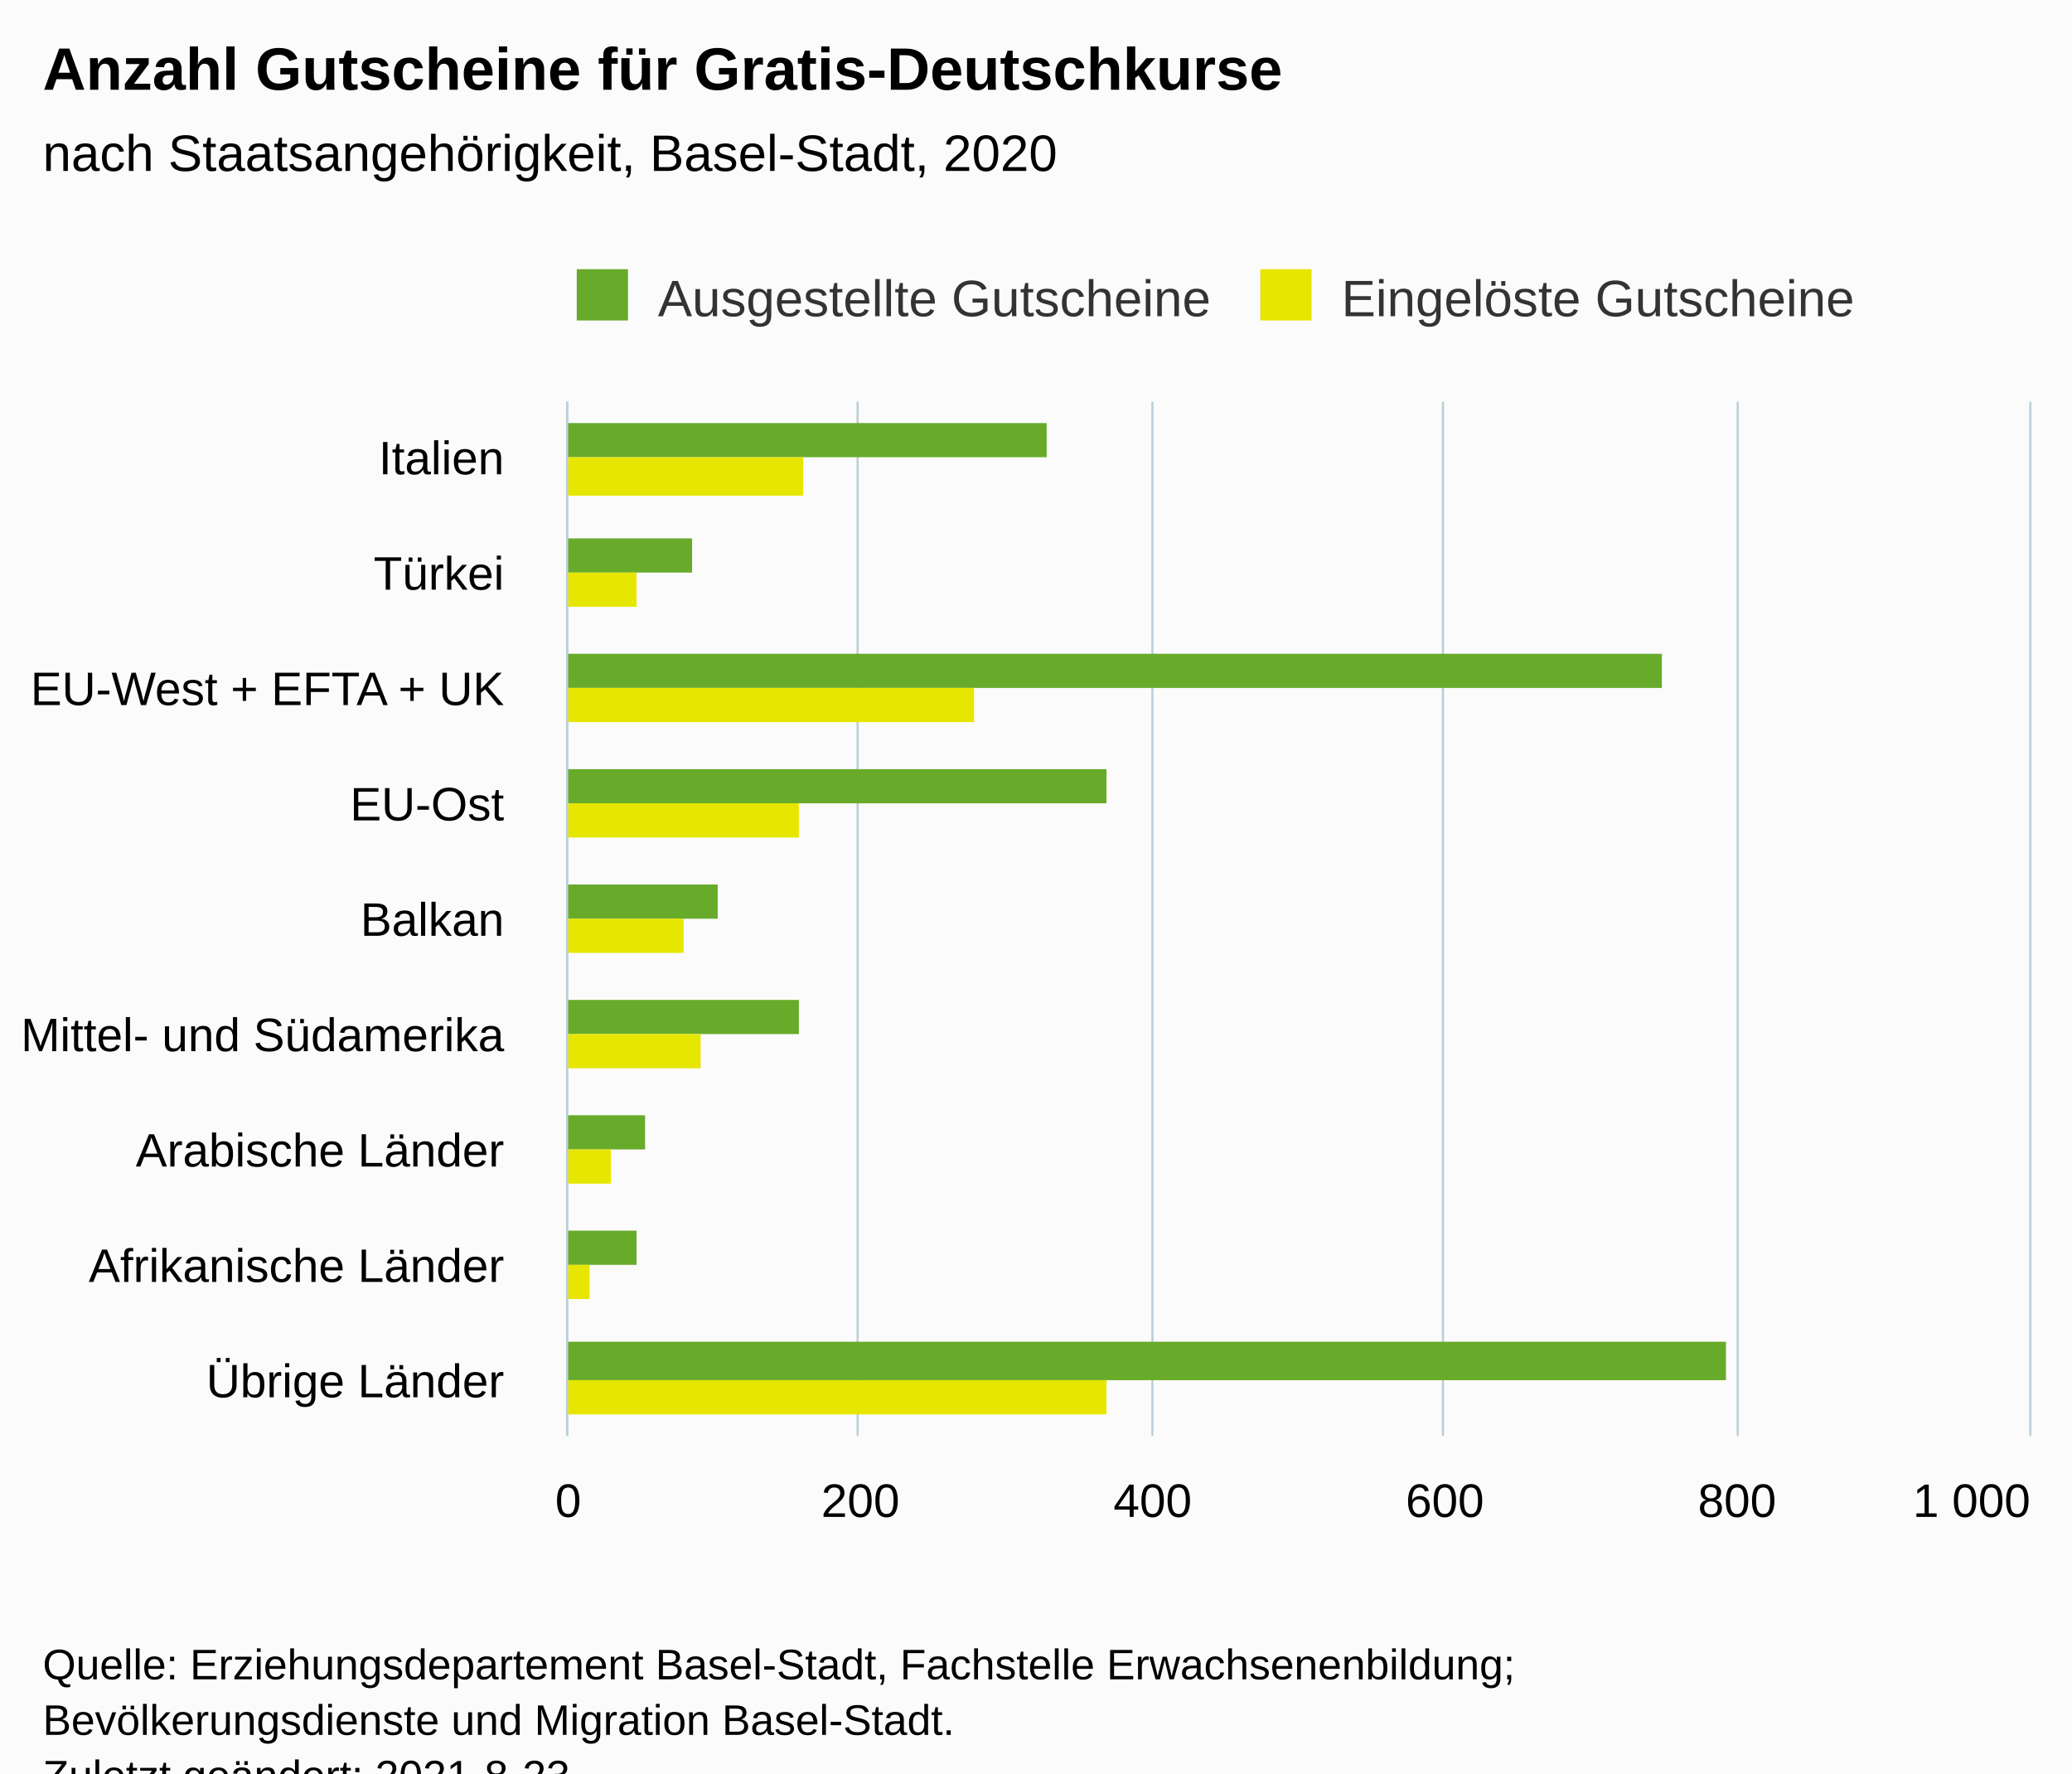
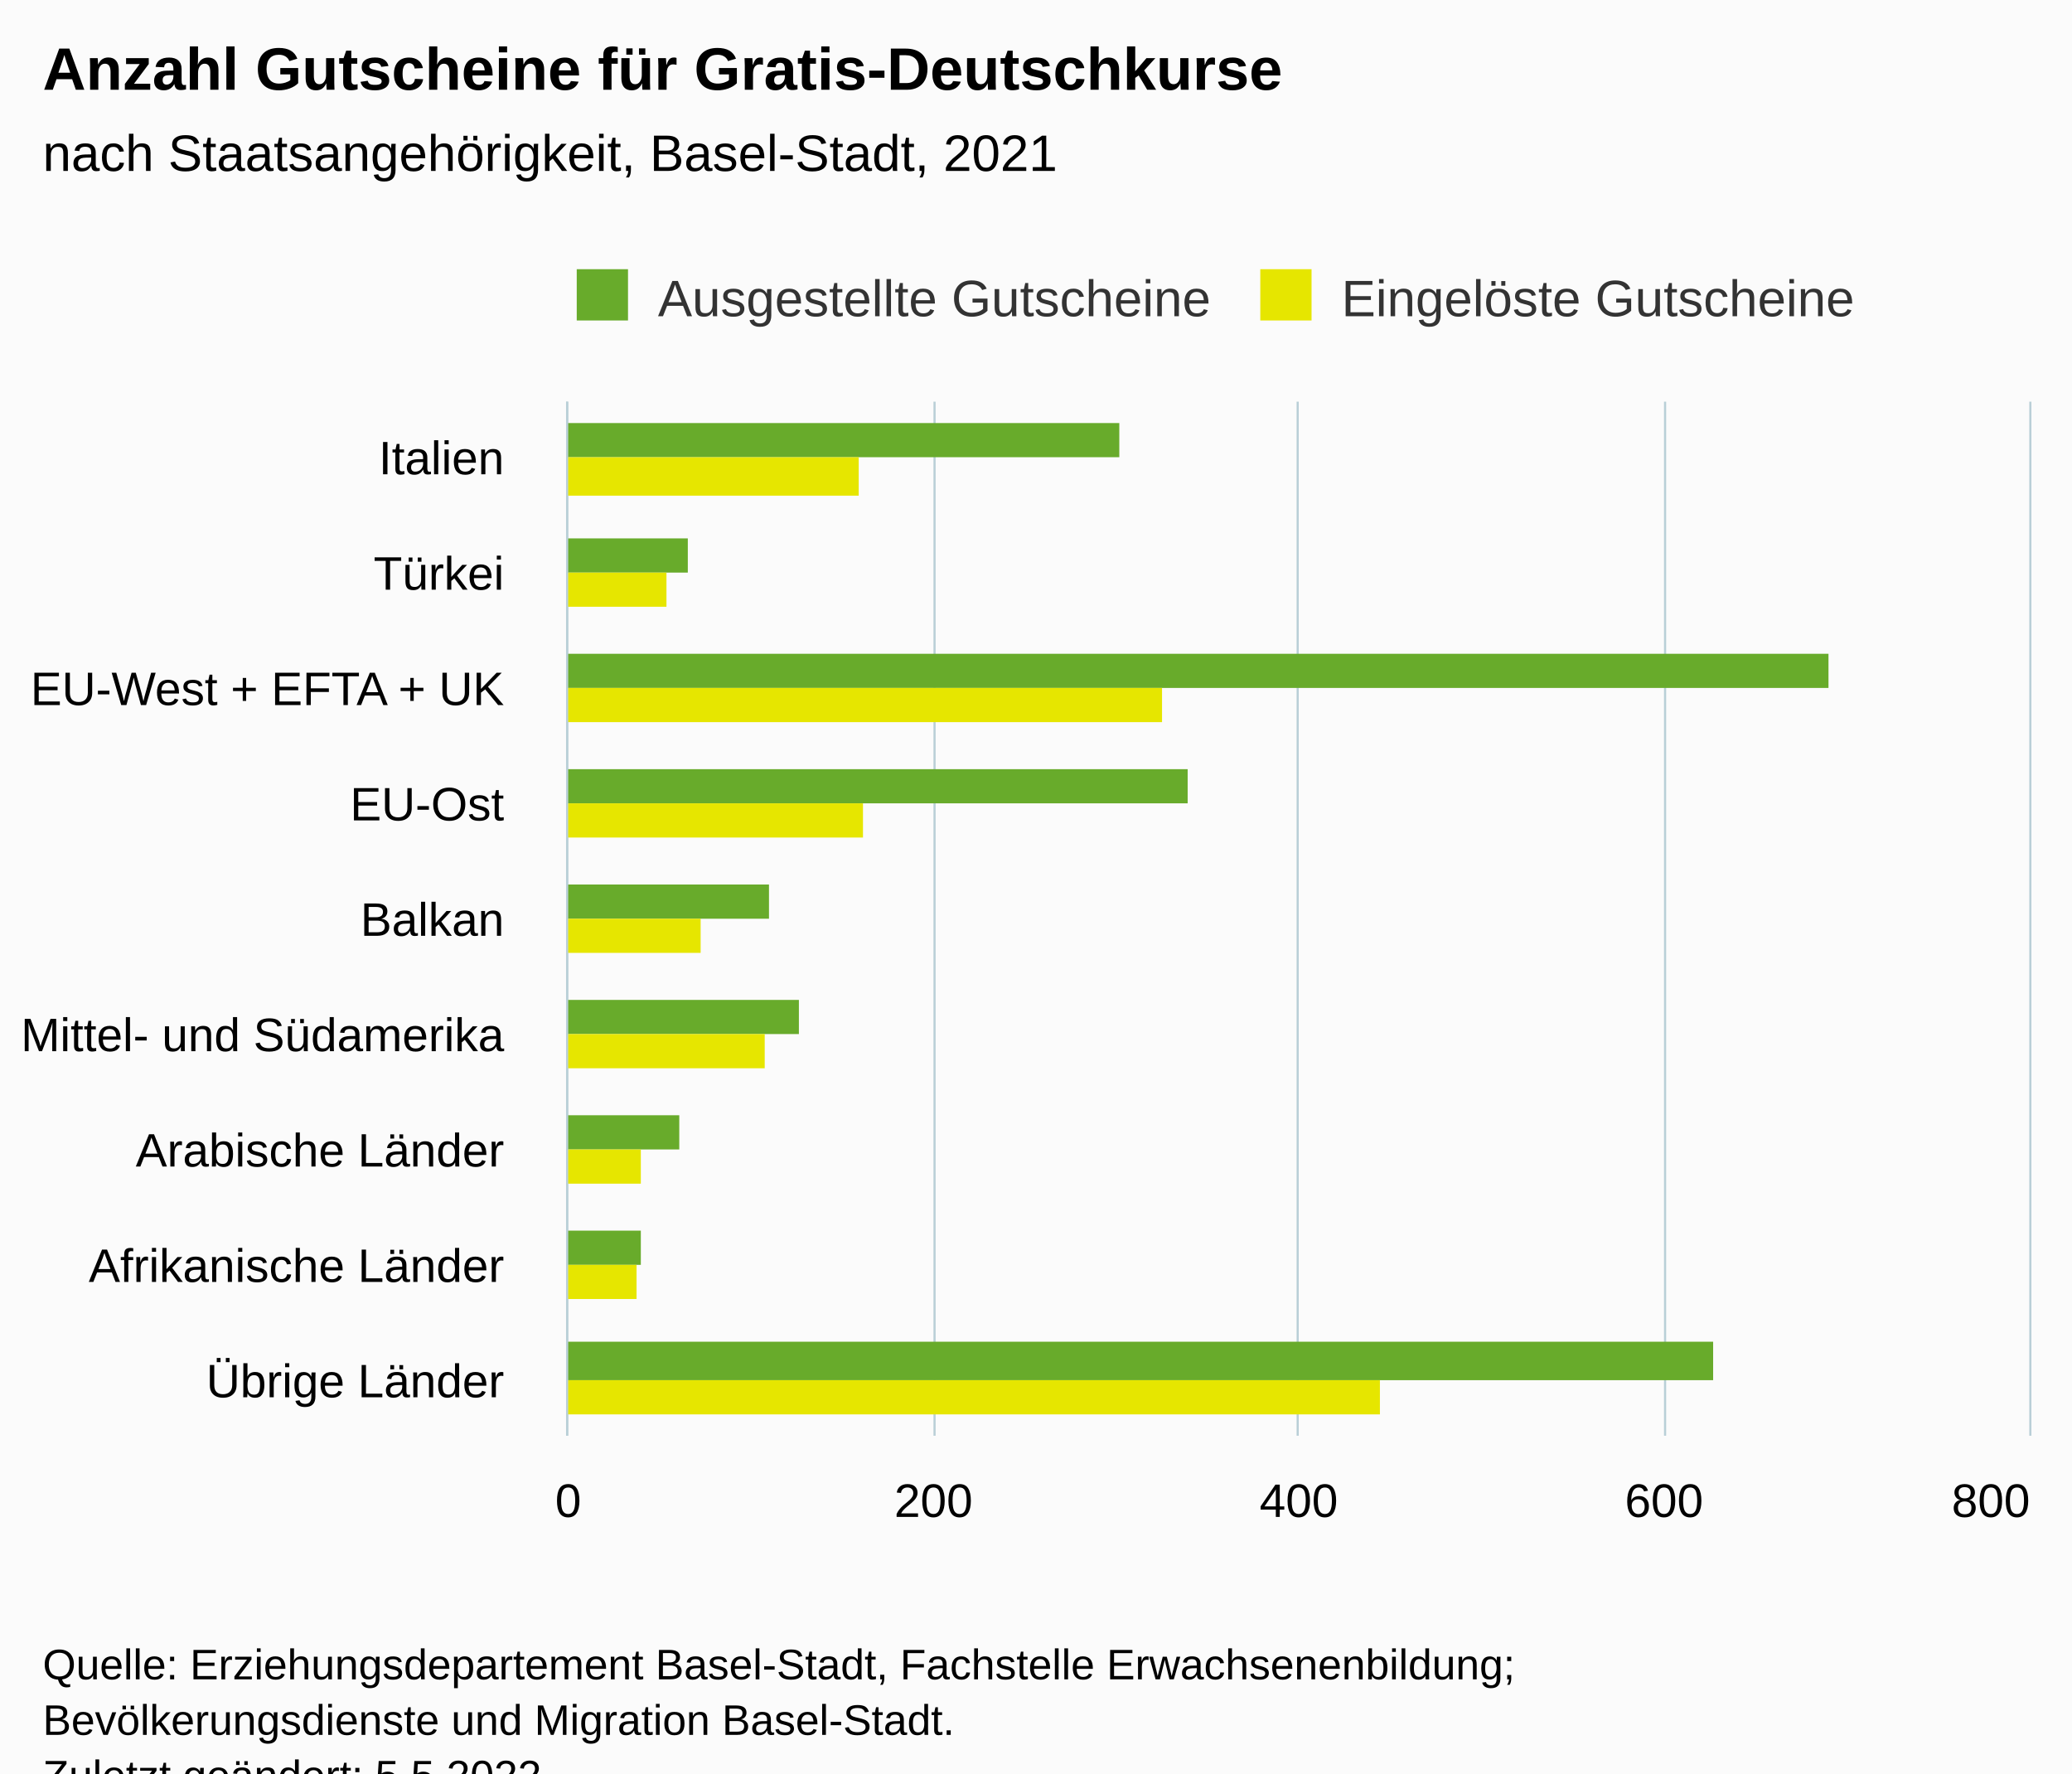
<svg xmlns="http://www.w3.org/2000/svg" version="1.1" class="highcharts-root" style="font-family:Arial;font-size:12px;" viewBox="0 0 485 415">
  <defs>
-     <clipPath id="highcharts-rmixonv-25-">
+     <clipPath id="highcharts-tdseemk-25-">
      <rect x="0" y="0" width="242" height="342" fill="none" />
    </clipPath>
-     <clipPath id="highcharts-rmixonv-35-">
+     <clipPath id="highcharts-tdseemk-35-">
      <rect x="0" y="0" width="242" height="342" fill="none" />
    </clipPath>
-     <clipPath id="highcharts-rmixonv-45-">
+     <clipPath id="highcharts-tdseemk-45-">
      <rect x="133" y="94" width="342" height="242" fill="none" />
    </clipPath>
  </defs>
  <rect fill="#fbfbfb" class="highcharts-background" x="0" y="0" width="485" height="428" rx="0" ry="0" />
  <rect fill="none" class="highcharts-plot-background" x="133" y="94" width="342" height="242" />
  <g class="highcharts-pane-group" data-z-index="0" />
  <g class="highcharts-grid highcharts-xaxis-grid" data-z-index="1">
    <path fill="none" data-z-index="1" class="highcharts-grid-line" d="M 133 121.5 L 475 121.5" opacity="1" />
    <path fill="none" data-z-index="1" class="highcharts-grid-line" d="M 133 148.5 L 475 148.5" opacity="1" />
    <path fill="none" data-z-index="1" class="highcharts-grid-line" d="M 133 175.5 L 475 175.5" opacity="1" />
    <path fill="none" data-z-index="1" class="highcharts-grid-line" d="M 133 202.5 L 475 202.5" opacity="1" />
    <path fill="none" data-z-index="1" class="highcharts-grid-line" d="M 133 228.5 L 475 228.5" opacity="1" />
    <path fill="none" data-z-index="1" class="highcharts-grid-line" d="M 133 255.5 L 475 255.5" opacity="1" />
    <path fill="none" data-z-index="1" class="highcharts-grid-line" d="M 133 282.5 L 475 282.5" opacity="1" />
    <path fill="none" data-z-index="1" class="highcharts-grid-line" d="M 133 309.5 L 475 309.5" opacity="1" />
    <path fill="none" data-z-index="1" class="highcharts-grid-line" d="M 133 336.5 L 475 336.5" opacity="1" />
    <path fill="none" data-z-index="1" class="highcharts-grid-line" d="M 133 94.5 L 475 94.5" opacity="1" />
  </g>
  <g class="highcharts-grid highcharts-yaxis-grid" data-z-index="1">
    <path fill="none" stroke="#B9CFD7" stroke-width="0.5" data-z-index="1" class="highcharts-grid-line" d="M 132.75 94 L 132.75 336" opacity="1" />
-     <path fill="none" stroke="#B9CFD7" stroke-width="0.5" data-z-index="1" class="highcharts-grid-line" d="M 200.75 94 L 200.75 336" opacity="1" />
-     <path fill="none" stroke="#B9CFD7" stroke-width="0.5" data-z-index="1" class="highcharts-grid-line" d="M 269.75 94 L 269.75 336" opacity="1" />
-     <path fill="none" stroke="#B9CFD7" stroke-width="0.5" data-z-index="1" class="highcharts-grid-line" d="M 337.75 94 L 337.75 336" opacity="1" />
-     <path fill="none" stroke="#B9CFD7" stroke-width="0.5" data-z-index="1" class="highcharts-grid-line" d="M 406.75 94 L 406.75 336" opacity="1" />
+     <path fill="none" stroke="#B9CFD7" stroke-width="0.5" data-z-index="1" class="highcharts-grid-line" d="M 218.75 94 L 218.75 336" opacity="1" />
+     <path fill="none" stroke="#B9CFD7" stroke-width="0.5" data-z-index="1" class="highcharts-grid-line" d="M 303.75 94 L 303.75 336" opacity="1" />
+     <path fill="none" stroke="#B9CFD7" stroke-width="0.5" data-z-index="1" class="highcharts-grid-line" d="M 389.75 94 L 389.75 336" opacity="1" />
    <path fill="none" stroke="#B9CFD7" stroke-width="0.5" data-z-index="1" class="highcharts-grid-line" d="M 475.25 94 L 475.25 336" opacity="1" />
  </g>
  <rect fill="none" class="highcharts-plot-border" data-z-index="1" x="133" y="94" width="342" height="242" />
  <g class="highcharts-axis highcharts-xaxis" data-z-index="2">
    <path fill="none" class="highcharts-axis-line" stroke="#B9CFD7" stroke-width="0.5" data-z-index="7" d="M 132.75 94 L 132.75 336" />
  </g>
  <g class="highcharts-axis highcharts-yaxis" data-z-index="2">
    <path fill="none" class="highcharts-axis-line" data-z-index="7" d="M 133 336 L 475 336" />
  </g>
  <g class="highcharts-series-group" data-z-index="3">
-     <g class="highcharts-series highcharts-series-0 highcharts-column-series" data-z-index="0.1" opacity="1" transform="translate(475,336) rotate(90) scale(-1,1) scale(1 1)" clip-path="url(#highcharts-rmixonv-35-)">
-       <rect x="229" y="230" width="8" height="113" fill="#68AB2B" opacity="1" class="highcharts-point" />
-       <rect x="202" y="313" width="8" height="30" fill="#68AB2B" opacity="1" class="highcharts-point" />
-       <rect x="175" y="86" width="8" height="257" fill="#68AB2B" opacity="1" class="highcharts-point" />
-       <rect x="148" y="216" width="8" height="127" fill="#68AB2B" opacity="1" class="highcharts-point" />
-       <rect x="121" y="307" width="8" height="36" fill="#68AB2B" opacity="1" class="highcharts-point" />
+     <g class="highcharts-series highcharts-series-0 highcharts-column-series" data-z-index="0.1" opacity="1" transform="translate(475,336) rotate(90) scale(-1,1) scale(1 1)" clip-path="url(#highcharts-tdseemk-35-)">
+       <rect x="229" y="213" width="8" height="130" fill="#68AB2B" opacity="1" class="highcharts-point" />
+       <rect x="202" y="314" width="8" height="29" fill="#68AB2B" opacity="1" class="highcharts-point" />
+       <rect x="175" y="47" width="8" height="296" fill="#68AB2B" opacity="1" class="highcharts-point" />
+       <rect x="148" y="197" width="8" height="146" fill="#68AB2B" opacity="1" class="highcharts-point" />
+       <rect x="121" y="295" width="8" height="48" fill="#68AB2B" opacity="1" class="highcharts-point" />
      <rect x="94" y="288" width="8" height="55" fill="#68AB2B" opacity="1" class="highcharts-point" />
-       <rect x="67" y="324" width="8" height="19" fill="#68AB2B" opacity="1" class="highcharts-point" />
-       <rect x="40" y="326" width="8" height="17" fill="#68AB2B" opacity="1" class="highcharts-point" />
-       <rect x="13" y="71" width="9" height="272" fill="#68AB2B" opacity="1" class="highcharts-point" />
+       <rect x="67" y="316" width="8" height="27" fill="#68AB2B" opacity="1" class="highcharts-point" />
+       <rect x="40" y="325" width="8" height="18" fill="#68AB2B" opacity="1" class="highcharts-point" />
+       <rect x="13" y="74" width="9" height="269" fill="#68AB2B" opacity="1" class="highcharts-point" />
    </g>
    <g class="highcharts-markers highcharts-series-0 highcharts-column-series" data-z-index="0.1" opacity="1" transform="translate(475,336) rotate(90) scale(-1,1) scale(1 1)" clip-path="none" />
-     <g class="highcharts-series highcharts-series-1 highcharts-column-series" data-z-index="0.1" opacity="1" transform="translate(475,336) rotate(90) scale(-1,1) scale(1 1)" clip-path="url(#highcharts-rmixonv-35-)">
-       <rect x="220" y="287" width="9" height="56" fill="#E6E600" opacity="1" class="highcharts-point" />
-       <rect x="194" y="326" width="8" height="17" fill="#E6E600" opacity="1" class="highcharts-point" />
-       <rect x="167" y="247" width="8" height="96" fill="#E6E600" opacity="1" class="highcharts-point" />
-       <rect x="140" y="288" width="8" height="55" fill="#E6E600" opacity="1" class="highcharts-point" />
-       <rect x="113" y="315" width="8" height="28" fill="#E6E600" opacity="1" class="highcharts-point" />
-       <rect x="86" y="311" width="8" height="32" fill="#E6E600" opacity="1" class="highcharts-point" />
-       <rect x="59" y="332" width="8" height="11" fill="#E6E600" opacity="1" class="highcharts-point" />
-       <rect x="32" y="337" width="8" height="6" fill="#E6E600" opacity="1" class="highcharts-point" />
-       <rect x="5" y="216" width="8" height="127" fill="#E6E600" opacity="1" class="highcharts-point" />
+     <g class="highcharts-series highcharts-series-1 highcharts-column-series" data-z-index="0.1" opacity="1" transform="translate(475,336) rotate(90) scale(-1,1) scale(1 1)" clip-path="url(#highcharts-tdseemk-35-)">
+       <rect x="220" y="274" width="9" height="69" fill="#E6E600" opacity="1" class="highcharts-point" />
+       <rect x="194" y="319" width="8" height="24" fill="#E6E600" opacity="1" class="highcharts-point" />
+       <rect x="167" y="203" width="8" height="140" fill="#E6E600" opacity="1" class="highcharts-point" />
+       <rect x="140" y="273" width="8" height="70" fill="#E6E600" opacity="1" class="highcharts-point" />
+       <rect x="113" y="311" width="8" height="32" fill="#E6E600" opacity="1" class="highcharts-point" />
+       <rect x="86" y="296" width="8" height="47" fill="#E6E600" opacity="1" class="highcharts-point" />
+       <rect x="59" y="325" width="8" height="18" fill="#E6E600" opacity="1" class="highcharts-point" />
+       <rect x="32" y="326" width="8" height="17" fill="#E6E600" opacity="1" class="highcharts-point" />
+       <rect x="5" y="152" width="8" height="191" fill="#E6E600" opacity="1" class="highcharts-point" />
    </g>
    <g class="highcharts-markers highcharts-series-1 highcharts-column-series" data-z-index="0.1" opacity="1" transform="translate(475,336) rotate(90) scale(-1,1) scale(1 1)" clip-path="none" />
  </g>
  <text x="10" text-anchor="start" class="highcharts-title" data-z-index="4" style="color:#000000;font-size:14px;font-weight:bold;fill:#000000;" y="21">
    <tspan>Anzahl Gutscheine für Gratis-Deutschkurse</tspan>
  </text>
  <text x="10" text-anchor="start" class="highcharts-subtitle" data-z-index="4" style="color:#000000;font-size:12px;font-weight:normal;fill:#000000;" y="40">
-     <tspan>nach Staatsangehörigkeit, Basel-Stadt, 2020</tspan>
+     <tspan>nach Staatsangehörigkeit, Basel-Stadt, 2021</tspan>
  </text>
  <text x="10" text-anchor="start" class="highcharts-caption" data-z-index="4" style="color:#666666;fill:#666666;" y="370" />
  <g class="highcharts-legend" data-z-index="7" transform="translate(125,56)">
    <rect fill="none" class="highcharts-legend-box" rx="0" ry="0" x="0" y="0" width="322" height="26" visibility="visible" />
    <g data-z-index="1">
      <g>
        <g class="highcharts-legend-item highcharts-column-series highcharts-color-undefined highcharts-series-0" data-z-index="1" transform="translate(8,3)">
          <text x="21" style="color:#333333;cursor:pointer;font-size:12px;font-weight:normal;fill:#333333;" text-anchor="start" data-z-index="2" y="15">
            <tspan>Ausgestellte Gutscheine</tspan>
          </text>
          <rect x="2" y="4" width="12" height="12" fill="#68AB2B" class="highcharts-point" data-z-index="3" />
        </g>
        <g class="highcharts-legend-item highcharts-column-series highcharts-color-undefined highcharts-series-1" data-z-index="1" transform="translate(168,3)">
          <text x="21" y="15" style="color:#333333;cursor:pointer;font-size:12px;font-weight:normal;fill:#333333;" text-anchor="start" data-z-index="2">
            <tspan>Eingelöste Gutscheine</tspan>
          </text>
          <rect x="2" y="4" width="12" height="12" fill="#E6E600" class="highcharts-point" data-z-index="3" />
        </g>
      </g>
    </g>
  </g>
  <g class="highcharts-axis-labels highcharts-xaxis-labels" data-z-index="7">
    <text x="118" style="color:#000000;cursor:default;font-size:11px;fill:#000000;" text-anchor="end" transform="translate(0,0)" y="111" opacity="1">Italien</text>
    <text x="118" style="color:#000000;cursor:default;font-size:11px;fill:#000000;" text-anchor="end" transform="translate(0,0)" y="138" opacity="1">Türkei</text>
    <text x="118" style="color:#000000;cursor:default;font-size:11px;fill:#000000;" text-anchor="end" transform="translate(0,0)" y="165" opacity="1">
      <tspan>EU-West + EFTA + UK</tspan>
    </text>
    <text x="118" style="color:#000000;cursor:default;font-size:11px;fill:#000000;" text-anchor="end" transform="translate(0,0)" y="192" opacity="1">EU-Ost</text>
    <text x="118" style="color:#000000;cursor:default;font-size:11px;fill:#000000;" text-anchor="end" transform="translate(0,0)" y="219" opacity="1">Balkan</text>
    <text x="118" style="color:#000000;cursor:default;font-size:11px;fill:#000000;" text-anchor="end" transform="translate(0,0)" y="246" opacity="1">
      <tspan>Mittel- und Südamerika</tspan>
    </text>
    <text x="118" style="color:#000000;cursor:default;font-size:11px;fill:#000000;" text-anchor="end" transform="translate(0,0)" y="273" opacity="1">
      <tspan>Arabische Länder</tspan>
    </text>
    <text x="118" style="color:#000000;cursor:default;font-size:11px;fill:#000000;" text-anchor="end" transform="translate(0,0)" y="300" opacity="1">
      <tspan>Afrikanische Länder</tspan>
    </text>
    <text x="118" style="color:#000000;cursor:default;font-size:11px;fill:#000000;" text-anchor="end" transform="translate(0,0)" y="327" opacity="1">
      <tspan>Übrige Länder</tspan>
    </text>
  </g>
  <g class="highcharts-axis-labels highcharts-yaxis-labels" data-z-index="7">
    <text x="133" style="color:#000000;cursor:default;font-size:11px;fill:#000000;" text-anchor="middle" transform="translate(0,0)" y="355" opacity="1">0</text>
-     <text x="201.4" style="color:#000000;cursor:default;font-size:11px;fill:#000000;" text-anchor="middle" transform="translate(0,0)" y="355" opacity="1">200</text>
-     <text x="269.8" style="color:#000000;cursor:default;font-size:11px;fill:#000000;" text-anchor="middle" transform="translate(0,0)" y="355" opacity="1">400</text>
-     <text x="338.2" style="color:#000000;cursor:default;font-size:11px;fill:#000000;" text-anchor="middle" transform="translate(0,0)" y="355" opacity="1">600</text>
-     <text x="406.6" style="color:#000000;cursor:default;font-size:11px;fill:#000000;" text-anchor="middle" transform="translate(0,0)" y="355" opacity="1">800</text>
-     <text x="461.5" style="color:#000000;cursor:default;font-size:11px;fill:#000000;" text-anchor="middle" transform="translate(0,0)" y="355" opacity="1">
-       <tspan>1 000</tspan>
-     </text>
+     <text x="218.5" style="color:#000000;cursor:default;font-size:11px;fill:#000000;" text-anchor="middle" transform="translate(0,0)" y="355" opacity="1">200</text>
+     <text x="304" style="color:#000000;cursor:default;font-size:11px;fill:#000000;" text-anchor="middle" transform="translate(0,0)" y="355" opacity="1">400</text>
+     <text x="389.5" style="color:#000000;cursor:default;font-size:11px;fill:#000000;" text-anchor="middle" transform="translate(0,0)" y="355" opacity="1">600</text>
+     <text x="466" style="color:#000000;cursor:default;font-size:11px;fill:#000000;" text-anchor="middle" transform="translate(0,0)" y="355" opacity="1">800</text>
  </g>
  <text x="10" class="highcharts-credits" text-anchor="start" data-z-index="8" style="cursor:default;color:#000000;font-size:10px;fill:#000000;" y="393">
    <tspan>Quelle: Erziehungsdepartement Basel-Stadt, Fachstelle Erwachsenenbildung;</tspan>
    <tspan x="10" dy="13">Bevölkerungsdienste und Migration Basel-Stadt.</tspan>
-     <tspan x="10" dy="13">Zuletzt geändert: 2021-8-23</tspan>
+     <tspan x="10" dy="13">Zuletzt geändert: 5.5.2022</tspan>
  </text>
-   <g class="highcharts-control-points" data-z-index="99" clip-path="url(#highcharts-rmixonv-45-)" />
+   <g class="highcharts-control-points" data-z-index="99" clip-path="url(#highcharts-tdseemk-45-)" />
</svg>
